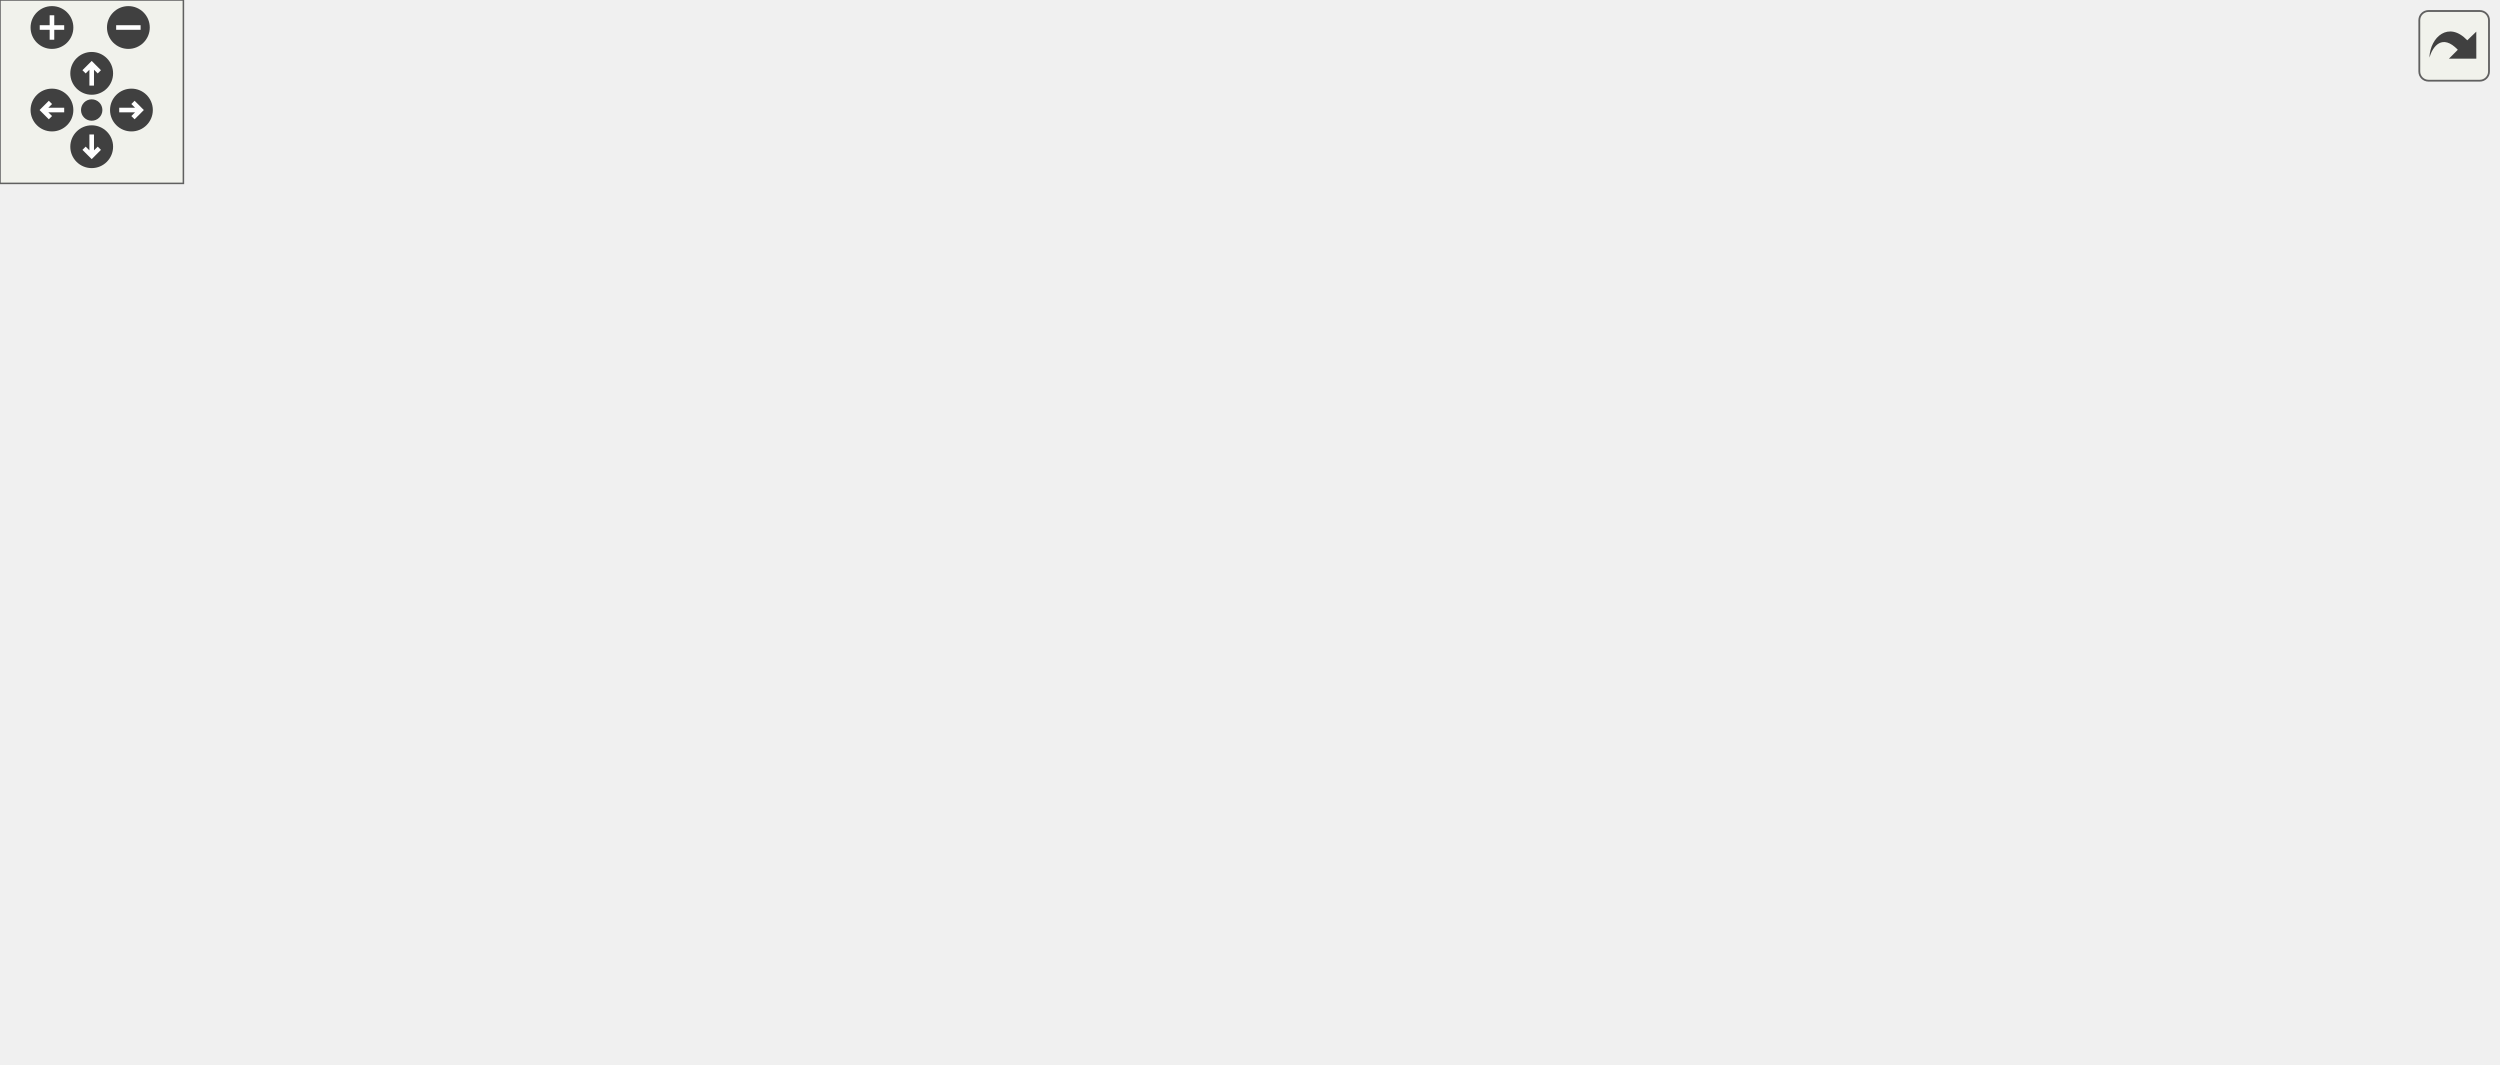
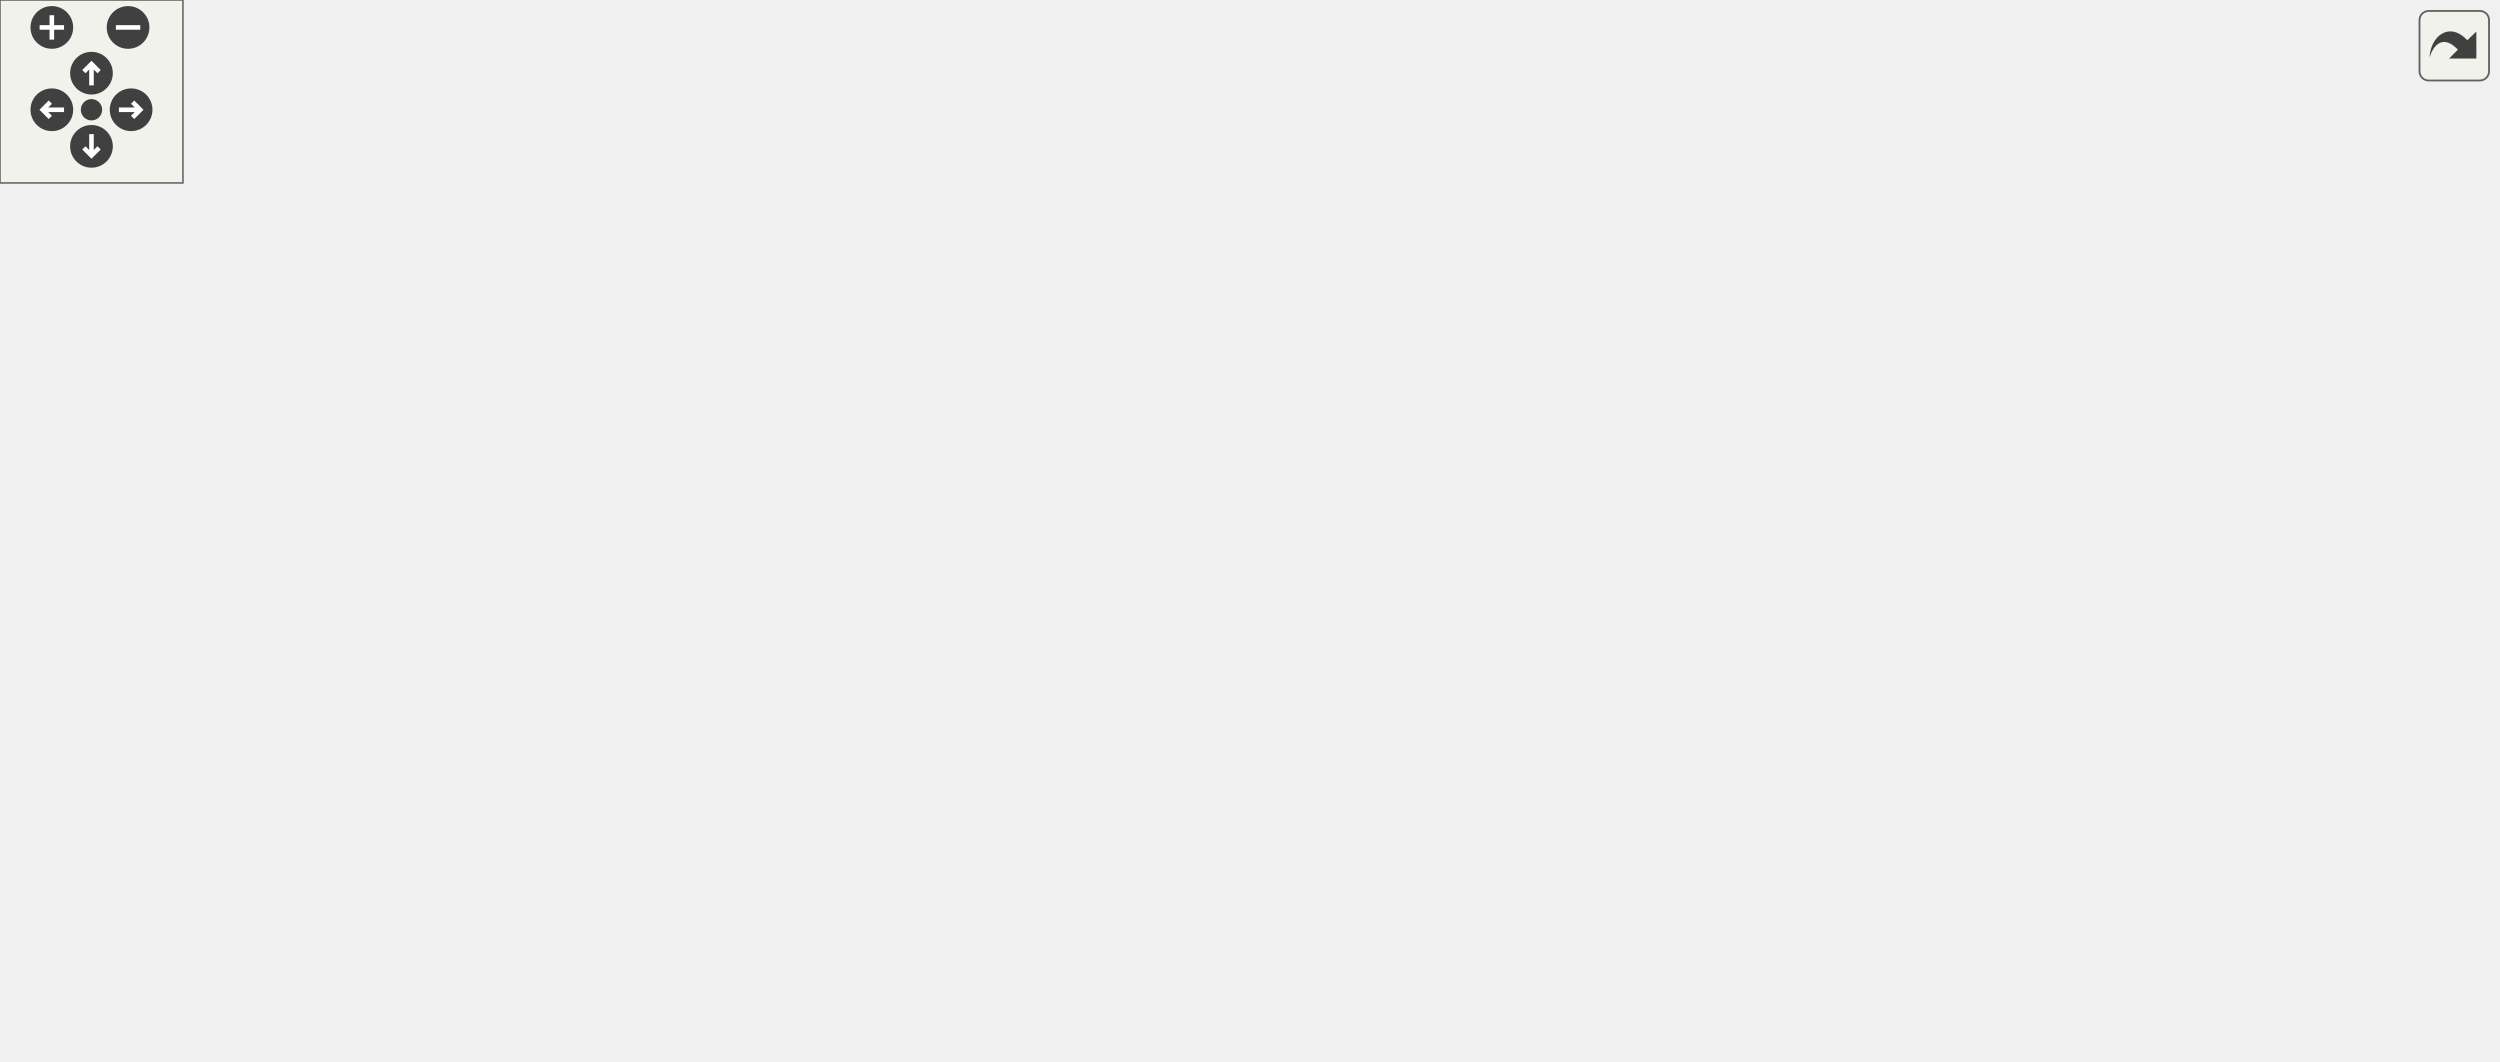
<svg xmlns="http://www.w3.org/2000/svg" xmlns:xlink="http://www.w3.org/1999/xlink" id="main" version="1.1" xml:space="preserve">
  <style type="text/css">
.edge:hover path { stroke: red; }
.edge:hover polygon { stroke: red; fill: red; }
</style>
  <defs>
    <circle id="rim" cx="0" cy="0" r="7" />
    <circle id="rim2" cx="0" cy="0" r="3.5" />
    <g id="zoomPlus">
      <use xlink:href="#rim" fill="#404040">
        <set attributeName="fill" to="#808080" begin="zoomplus.mouseover" end="zoomplus.mouseout" />
      </use>
      <path d="M-4,0h8M0,-4v8" fill="none" stroke="white" stroke-width="1.5" pointer-events="none" />
    </g>
    <g id="zoomMin">
      <use xlink:href="#rim" fill="#404040">
        <set attributeName="fill" to="#808080" begin="zoomminus.mouseover" end="zoomminus.mouseout" />
      </use>
      <path d="M-4,0h8" fill="none" stroke="white" stroke-width="1.5" pointer-events="none" />
    </g>
    <g id="dirArrow">
      <path fill="none" stroke="white" stroke-width="1.5" d="M0,-3.0v7 M-2.5,-0.5L0,-3.0L2.5,-0.5" />
    </g>
    <g id="resetDef">
      <use xlink:href="#rim2" fill="#404040">
        <set attributeName="fill" to="#808080" begin="reset.mouseover" end="reset.mouseout" />
      </use>
    </g>
  </defs>
  <svg id="graph" class="graph">
    <g id="viewport">
      <g id="node1" class="node">
-         <polygon fill="#bfbfbf" stroke="black" points="292.5,-0.5 292.5,-19.5 351.5,-19.5 351.5,-0.5 292.5,-0.5" />
-         <text text-anchor="middle" x="322" y="-7.5" font-family="Helvetica,sans-Serif" font-size="10.00">Spectator</text>
+         <polygon fill="#bfbfbf" stroke="black" points="294.5,-0.5 294.5,-19.5 353.5,-19.5 353.5,-0.5 294.5,-0.5" />
+         <text text-anchor="middle" x="324" y="-7.5" font-family="Helvetica,sans-Serif" font-size="10.00">Spectator</text>
      </g>
      <g id="node2" class="node">
        <g id="a_node2">
          <a xlink:href="../../d1/d37/classClient.html" target="_top" xlink:title="Client">
-             <polygon fill="none" stroke="black" points="301,-58.5 301,-77.5 343,-77.5 343,-58.5 301,-58.5" />
-             <text text-anchor="middle" x="322" y="-65.5" font-family="Helvetica,sans-Serif" font-size="10.00">Client</text>
+             <polygon fill="none" stroke="black" points="303,-58.5 303,-77.5 345,-77.5 345,-58.5 303,-58.5" />
+             <text text-anchor="middle" x="324" y="-65.5" font-family="Helvetica,sans-Serif" font-size="10.00">Client</text>
          </a>
        </g>
      </g>
      <g id="edge1" class="edge">
-         <path fill="none" stroke="midnightblue" d="M322,-47.953C322,-38.288 322,-27.031 322,-19.505" />
-         <polygon fill="midnightblue" stroke="midnightblue" points="318.5,-48.25 322,-58.25 325.5,-48.25 318.5,-48.25" />
+         <path fill="none" stroke="midnightblue" d="M324,-47.953C324,-38.288 324,-27.031 324,-19.505" />
+         <polygon fill="midnightblue" stroke="midnightblue" points="320.5,-48.25 324,-58.25 327.5,-48.25 320.5,-48.25" />
      </g>
      <g id="node3" class="node">
        <g id="a_node3">
          <a xlink:href="../../d8/d4b/classObject.html" target="_top" xlink:title="Object">
            <polygon fill="none" stroke="black" points="-0.5,-268.5 -0.5,-287.5 44.5,-287.5 44.5,-268.5 -0.5,-268.5" />
            <text text-anchor="middle" x="22" y="-275.5" font-family="Helvetica,sans-Serif" font-size="10.00">Object</text>
          </a>
        </g>
      </g>
      <g id="edge2" class="edge">
-         <path fill="none" stroke="midnightblue" d="M19.629,-258.104C16.125,-220.825 14.363,-137.806 61,-96 78.724,-80.112 241.469,-72.17 300.63,-69.79" />
-         <polygon fill="midnightblue" stroke="midnightblue" points="16.157,-258.548 20.721,-268.109 23.115,-257.788 16.157,-258.548" />
+         <path fill="none" stroke="midnightblue" d="M19.626,-258.101C16.117,-220.816 14.346,-137.788 61,-96 78.907,-79.961 243.64,-72.091 302.893,-69.761" />
+         <polygon fill="midnightblue" stroke="midnightblue" points="16.154,-258.547 20.719,-268.107 23.113,-257.786 16.154,-258.547" />
      </g>
      <g id="node4" class="node">
        <polygon fill="none" stroke="#bfbfbf" points="62.5,-268.5 62.5,-287.5 103.5,-287.5 103.5,-268.5 62.5,-268.5" />
        <text text-anchor="middle" x="83" y="-275.5" font-family="Helvetica,sans-Serif" font-size="10.00">string</text>
      </g>
      <g id="edge3" class="edge">
-         <path fill="none" stroke="#9a32cd" stroke-dasharray="5,2" d="M77.127,-258.613C66.783,-222.245 50.133,-140.779 92,-96 106.141,-80.876 246.454,-72.609 300.724,-69.957" />
-         <polygon fill="#9a32cd" stroke="#9a32cd" points="73.828,-259.796 80.064,-268.361 80.531,-257.777 73.828,-259.796" />
-         <text text-anchor="middle" x="141" y="-231" font-family="Helvetica,sans-Serif" font-size="10.00"> netaddress</text>
-         <text text-anchor="middle" x="141" y="-220" font-family="Helvetica,sans-Serif" font-size="10.00">cvar_g_xonoticversion</text>
-         <text text-anchor="middle" x="141" y="-209" font-family="Helvetica,sans-Serif" font-size="10.00">crypto_idfp</text>
-         <text text-anchor="middle" x="141" y="-198" font-family="Helvetica,sans-Serif" font-size="10.00">playermodel</text>
-         <text text-anchor="middle" x="141" y="-187" font-family="Helvetica,sans-Serif" font-size="10.00">crypto_signmethod</text>
-         <text text-anchor="middle" x="141" y="-176" font-family="Helvetica,sans-Serif" font-size="10.00">crypto_keyfp</text>
-         <text text-anchor="middle" x="141" y="-165" font-family="Helvetica,sans-Serif" font-size="10.00">netname</text>
-         <text text-anchor="middle" x="141" y="-154" font-family="Helvetica,sans-Serif" font-size="10.00">cvar_cl_physics</text>
-         <text text-anchor="start" x="92" y="-143" font-family="Helvetica,sans-Serif" font-size="10.00">cvar_cl_pokenade</text>
-         <text text-anchor="middle" x="141" y="-132" font-family="Helvetica,sans-Serif" font-size="10.00">_type</text>
-         <text text-anchor="middle" x="141" y="-121" font-family="Helvetica,sans-Serif" font-size="10.00">crypto_mykeyfp</text>
-         <text text-anchor="middle" x="141" y="-110" font-family="Helvetica,sans-Serif" font-size="10.00">...</text>
+         <path fill="none" stroke="#9a32cd" stroke-dasharray="5,2" d="M77.124,-258.61C66.772,-222.235 50.11,-140.758 92,-96 106.305,-80.716 248.487,-72.521 302.937,-69.924" />
+         <polygon fill="#9a32cd" stroke="#9a32cd" points="73.825,-259.795 80.062,-268.36 80.528,-257.775 73.825,-259.795" />
+         <text text-anchor="middle" x="142" y="-231" font-family="Helvetica,sans-Serif" font-size="10.00"> netaddress</text>
+         <text text-anchor="middle" x="142" y="-220" font-family="Helvetica,sans-Serif" font-size="10.00">cvar_g_xonoticversion</text>
+         <text text-anchor="middle" x="142" y="-209" font-family="Helvetica,sans-Serif" font-size="10.00">crypto_idfp</text>
+         <text text-anchor="middle" x="142" y="-198" font-family="Helvetica,sans-Serif" font-size="10.00">playermodel</text>
+         <text text-anchor="middle" x="142" y="-187" font-family="Helvetica,sans-Serif" font-size="10.00">cvar_cl_weaponpriority</text>
+         <text text-anchor="middle" x="142" y="-176" font-family="Helvetica,sans-Serif" font-size="10.00">crypto_signmethod</text>
+         <text text-anchor="middle" x="142" y="-165" font-family="Helvetica,sans-Serif" font-size="10.00">crypto_keyfp</text>
+         <text text-anchor="middle" x="142" y="-154" font-family="Helvetica,sans-Serif" font-size="10.00">netname</text>
+         <text text-anchor="middle" x="142" y="-143" font-family="Helvetica,sans-Serif" font-size="10.00">cvar_cl_physics</text>
+         <text text-anchor="start" x="92" y="-132" font-family="Helvetica,sans-Serif" font-size="10.00">cvar_cl_pokenade</text>
+         <text text-anchor="middle" x="142" y="-121" font-family="Helvetica,sans-Serif" font-size="10.00">_type</text>
+         <text text-anchor="middle" x="142" y="-110" font-family="Helvetica,sans-Serif" font-size="10.00">...</text>
      </g>
      <g id="node5" class="node">
-         <polygon fill="none" stroke="#bfbfbf" points="183.5,-268.5 183.5,-287.5 224.5,-287.5 224.5,-268.5 183.5,-268.5" />
-         <text text-anchor="middle" x="204" y="-275.5" font-family="Helvetica,sans-Serif" font-size="10.00">entity</text>
+         <polygon fill="none" stroke="#bfbfbf" points="185.5,-268.5 185.5,-287.5 226.5,-287.5 226.5,-268.5 185.5,-268.5" />
+         <text text-anchor="middle" x="206" y="-275.5" font-family="Helvetica,sans-Serif" font-size="10.00">entity</text>
      </g>
      <g id="edge4" class="edge">
-         <path fill="none" stroke="#9a32cd" stroke-dasharray="5,2" d="M199.721,-258.008C192.77,-221.827 183.482,-142.485 223,-96 242.155,-73.468 278.095,-68.805 300.998,-68.31" />
-         <polygon fill="#9a32cd" stroke="#9a32cd" points="196.366,-259.066 201.83,-268.143 203.219,-257.639 196.366,-259.066" />
-         <text text-anchor="middle" x="270.5" y="-198" font-family="Helvetica,sans-Serif" font-size="10.00"> scorekeeper</text>
-         <text text-anchor="middle" x="270.5" y="-187" font-family="Helvetica,sans-Serif" font-size="10.00">accuracy</text>
-         <text text-anchor="middle" x="270.5" y="-176" font-family="Helvetica,sans-Serif" font-size="10.00">teamkill_soundsource</text>
-         <text text-anchor="middle" x="270.5" y="-165" font-family="Helvetica,sans-Serif" font-size="10.00">active_minigame</text>
-         <text text-anchor="middle" x="270.5" y="-154" font-family="Helvetica,sans-Serif" font-size="10.00">clientdata</text>
-         <text text-anchor="middle" x="270.5" y="-143" font-family="Helvetica,sans-Serif" font-size="10.00">cursor_trace_ent</text>
+         <path fill="none" stroke="#9a32cd" stroke-dasharray="5,2" d="M201.721,-258.008C194.77,-221.827 185.482,-142.485 225,-96 244.155,-73.468 280.095,-68.805 302.998,-68.31" />
+         <polygon fill="#9a32cd" stroke="#9a32cd" points="198.366,-259.066 203.83,-268.143 205.219,-257.639 198.366,-259.066" />
+         <text text-anchor="middle" x="272.5" y="-198" font-family="Helvetica,sans-Serif" font-size="10.00"> scorekeeper</text>
+         <text text-anchor="middle" x="272.5" y="-187" font-family="Helvetica,sans-Serif" font-size="10.00">accuracy</text>
+         <text text-anchor="middle" x="272.5" y="-176" font-family="Helvetica,sans-Serif" font-size="10.00">teamkill_soundsource</text>
+         <text text-anchor="middle" x="272.5" y="-165" font-family="Helvetica,sans-Serif" font-size="10.00">active_minigame</text>
+         <text text-anchor="middle" x="272.5" y="-154" font-family="Helvetica,sans-Serif" font-size="10.00">clientdata</text>
+         <text text-anchor="middle" x="272.5" y="-143" font-family="Helvetica,sans-Serif" font-size="10.00">cursor_trace_ent</text>
      </g>
      <g id="node6" class="node">
-         <polygon fill="none" stroke="#bfbfbf" points="300,-268.5 300,-287.5 344,-287.5 344,-268.5 300,-268.5" />
-         <text text-anchor="middle" x="322" y="-275.5" font-family="Helvetica,sans-Serif" font-size="10.00">vector</text>
+         <polygon fill="none" stroke="#bfbfbf" points="302,-268.5 302,-287.5 346,-287.5 346,-268.5 302,-268.5" />
+         <text text-anchor="middle" x="324" y="-275.5" font-family="Helvetica,sans-Serif" font-size="10.00">vector</text>
      </g>
      <g id="edge5" class="edge">
-         <path fill="none" stroke="#9a32cd" stroke-dasharray="5,2" d="M322,-258.302C322,-214.934 322,-108.824 322,-77.71" />
-         <polygon fill="#9a32cd" stroke="#9a32cd" points="318.5,-258.327 322,-268.327 325.5,-258.327 318.5,-258.327" />
-         <text text-anchor="middle" x="367.5" y="-203.5" font-family="Helvetica,sans-Serif" font-size="10.00"> movement</text>
-         <text text-anchor="middle" x="367.5" y="-192.5" font-family="Helvetica,sans-Serif" font-size="10.00">cursor_trace_start</text>
-         <text text-anchor="middle" x="367.5" y="-181.5" font-family="Helvetica,sans-Serif" font-size="10.00">v_angle</text>
-         <text text-anchor="middle" x="367.5" y="-170.5" font-family="Helvetica,sans-Serif" font-size="10.00">cursor_screen</text>
-         <text text-anchor="middle" x="367.5" y="-159.5" font-family="Helvetica,sans-Serif" font-size="10.00">v_angle_old</text>
-         <text text-anchor="middle" x="367.5" y="-148.5" font-family="Helvetica,sans-Serif" font-size="10.00">cursor_trace_endpos</text>
-         <text text-anchor="middle" x="367.5" y="-137.5" font-family="Helvetica,sans-Serif" font-size="10.00">movement_old</text>
+         <path fill="none" stroke="#9a32cd" stroke-dasharray="5,2" d="M324,-258.302C324,-214.934 324,-108.824 324,-77.71" />
+         <polygon fill="#9a32cd" stroke="#9a32cd" points="320.5,-258.327 324,-268.327 327.5,-258.327 320.5,-258.327" />
+         <text text-anchor="middle" x="369.5" y="-203.5" font-family="Helvetica,sans-Serif" font-size="10.00"> movement</text>
+         <text text-anchor="middle" x="369.5" y="-192.5" font-family="Helvetica,sans-Serif" font-size="10.00">cursor_trace_start</text>
+         <text text-anchor="middle" x="369.5" y="-181.5" font-family="Helvetica,sans-Serif" font-size="10.00">v_angle</text>
+         <text text-anchor="middle" x="369.5" y="-170.5" font-family="Helvetica,sans-Serif" font-size="10.00">cursor_screen</text>
+         <text text-anchor="middle" x="369.5" y="-159.5" font-family="Helvetica,sans-Serif" font-size="10.00">v_angle_old</text>
+         <text text-anchor="middle" x="369.5" y="-148.5" font-family="Helvetica,sans-Serif" font-size="10.00">cursor_trace_endpos</text>
+         <text text-anchor="middle" x="369.5" y="-137.5" font-family="Helvetica,sans-Serif" font-size="10.00">movement_old</text>
      </g>
      <g id="node7" class="node">
-         <polygon fill="none" stroke="#bfbfbf" points="418.5,-268.5 418.5,-287.5 453.5,-287.5 453.5,-268.5 418.5,-268.5" />
-         <text text-anchor="middle" x="436" y="-275.5" font-family="Helvetica,sans-Serif" font-size="10.00">float</text>
+         <polygon fill="none" stroke="#bfbfbf" points="420.5,-268.5 420.5,-287.5 455.5,-287.5 455.5,-268.5 420.5,-268.5" />
+         <text text-anchor="middle" x="438" y="-275.5" font-family="Helvetica,sans-Serif" font-size="10.00">float</text>
      </g>
      <g id="edge6" class="edge">
-         <path fill="none" stroke="#9a32cd" stroke-dasharray="5,2" d="M436.24,-258.383C436.386,-217.212 434.487,-120.168 414,-96 396.563,-75.43 364.353,-70.082 343.05,-68.927" />
-         <polygon fill="#9a32cd" stroke="#9a32cd" points="432.74,-258.379 436.159,-268.407 439.74,-258.436 432.74,-258.379" />
-         <text text-anchor="middle" x="491.5" y="-231" font-family="Helvetica,sans-Serif" font-size="10.00"> cmd_floodtime</text>
-         <text text-anchor="middle" x="491.5" y="-220" font-family="Helvetica,sans-Serif" font-size="10.00">taunt_soundtime</text>
-         <text text-anchor="middle" x="491.5" y="-209" font-family="Helvetica,sans-Serif" font-size="10.00">spectatortime</text>
-         <text text-anchor="middle" x="491.5" y="-198" font-family="Helvetica,sans-Serif" font-size="10.00">ping</text>
-         <text text-anchor="middle" x="491.5" y="-187" font-family="Helvetica,sans-Serif" font-size="10.00">teamkill_complain</text>
-         <text text-anchor="middle" x="491.5" y="-176" font-family="Helvetica,sans-Serif" font-size="10.00">ping_packetloss</text>
-         <text text-anchor="middle" x="491.5" y="-165" font-family="Helvetica,sans-Serif" font-size="10.00">teamkill_soundtime</text>
-         <text text-anchor="middle" x="491.5" y="-154" font-family="Helvetica,sans-Serif" font-size="10.00">cvar_cl_dodging_timeout</text>
-         <text text-anchor="middle" x="491.5" y="-143" font-family="Helvetica,sans-Serif" font-size="10.00">cvar_cl_handicap</text>
-         <text text-anchor="start" x="437" y="-132" font-family="Helvetica,sans-Serif" font-size="10.00">hasweapon_complain</text>
-         <text text-anchor="middle" x="491.5" y="-121" font-family="Helvetica,sans-Serif" font-size="10.00">_spam</text>
-         <text text-anchor="middle" x="491.5" y="-110" font-family="Helvetica,sans-Serif" font-size="10.00">...</text>
+         <path fill="none" stroke="#9a32cd" stroke-dasharray="5,2" d="M438.24,-258.383C438.386,-217.212 436.487,-120.168 416,-96 398.563,-75.43 366.353,-70.082 345.05,-68.927" />
+         <polygon fill="#9a32cd" stroke="#9a32cd" points="434.74,-258.379 438.159,-268.407 441.74,-258.436 434.74,-258.379" />
+         <text text-anchor="middle" x="493.5" y="-231" font-family="Helvetica,sans-Serif" font-size="10.00"> cmd_floodtime</text>
+         <text text-anchor="middle" x="493.5" y="-220" font-family="Helvetica,sans-Serif" font-size="10.00">taunt_soundtime</text>
+         <text text-anchor="middle" x="493.5" y="-209" font-family="Helvetica,sans-Serif" font-size="10.00">spectatortime</text>
+         <text text-anchor="middle" x="493.5" y="-198" font-family="Helvetica,sans-Serif" font-size="10.00">ping</text>
+         <text text-anchor="middle" x="493.5" y="-187" font-family="Helvetica,sans-Serif" font-size="10.00">teamkill_complain</text>
+         <text text-anchor="middle" x="493.5" y="-176" font-family="Helvetica,sans-Serif" font-size="10.00">ping_packetloss</text>
+         <text text-anchor="middle" x="493.5" y="-165" font-family="Helvetica,sans-Serif" font-size="10.00">teamkill_soundtime</text>
+         <text text-anchor="middle" x="493.5" y="-154" font-family="Helvetica,sans-Serif" font-size="10.00">cvar_cl_dodging_timeout</text>
+         <text text-anchor="middle" x="493.5" y="-143" font-family="Helvetica,sans-Serif" font-size="10.00">cvar_cl_handicap</text>
+         <text text-anchor="start" x="439" y="-132" font-family="Helvetica,sans-Serif" font-size="10.00">hasweapon_complain</text>
+         <text text-anchor="middle" x="493.5" y="-121" font-family="Helvetica,sans-Serif" font-size="10.00">_spam</text>
+         <text text-anchor="middle" x="493.5" y="-110" font-family="Helvetica,sans-Serif" font-size="10.00">...</text>
      </g>
      <g id="node8" class="node">
-         <polygon fill="none" stroke="#bfbfbf" points="553.5,-268.5 553.5,-287.5 582.5,-287.5 582.5,-268.5 553.5,-268.5" />
-         <text text-anchor="middle" x="568" y="-275.5" font-family="Helvetica,sans-Serif" font-size="10.00">int</text>
+         <polygon fill="none" stroke="#bfbfbf" points="555.5,-268.5 555.5,-287.5 584.5,-287.5 584.5,-268.5 555.5,-268.5" />
+         <text text-anchor="middle" x="570" y="-275.5" font-family="Helvetica,sans-Serif" font-size="10.00">int</text>
      </g>
      <g id="edge7" class="edge">
-         <path fill="none" stroke="#9a32cd" stroke-dasharray="5,2" d="M568.515,-258.13C569.227,-216.437 568.415,-118.392 546,-96 517.873,-67.901 393.503,-67.388 343.211,-68.379" />
-         <polygon fill="#9a32cd" stroke="#9a32cd" points="565.013,-258.21 568.291,-268.285 572.011,-258.365 565.013,-258.21" />
-         <text text-anchor="middle" x="611.5" y="-231" font-family="Helvetica,sans-Serif" font-size="10.00"> cvar_cl_nade_type</text>
-         <text text-anchor="middle" x="611.5" y="-220" font-family="Helvetica,sans-Serif" font-size="10.00">parm_idlesince</text>
-         <text text-anchor="middle" x="611.5" y="-209" font-family="Helvetica,sans-Serif" font-size="10.00">button10</text>
-         <text text-anchor="middle" x="611.5" y="-198" font-family="Helvetica,sans-Serif" font-size="10.00">button4</text>
-         <text text-anchor="middle" x="611.5" y="-187" font-family="Helvetica,sans-Serif" font-size="10.00">button11</text>
-         <text text-anchor="middle" x="611.5" y="-176" font-family="Helvetica,sans-Serif" font-size="10.00">button5</text>
-         <text text-anchor="start" x="569" y="-165" font-family="Helvetica,sans-Serif" font-size="10.00">specialcommand</text>
-         <text text-anchor="middle" x="611.5" y="-154" font-family="Helvetica,sans-Serif" font-size="10.00">_pos</text>
-         <text text-anchor="middle" x="611.5" y="-143" font-family="Helvetica,sans-Serif" font-size="10.00">killcount</text>
-         <text text-anchor="middle" x="611.5" y="-132" font-family="Helvetica,sans-Serif" font-size="10.00">button12</text>
-         <text text-anchor="middle" x="611.5" y="-121" font-family="Helvetica,sans-Serif" font-size="10.00">button6</text>
-         <text text-anchor="middle" x="611.5" y="-110" font-family="Helvetica,sans-Serif" font-size="10.00">...</text>
+         <path fill="none" stroke="#9a32cd" stroke-dasharray="5,2" d="M570.515,-258.13C571.227,-216.437 570.415,-118.392 548,-96 519.873,-67.901 395.503,-67.388 345.211,-68.379" />
+         <polygon fill="#9a32cd" stroke="#9a32cd" points="567.013,-258.21 570.291,-268.285 574.011,-258.365 567.013,-258.21" />
+         <text text-anchor="middle" x="613.5" y="-231" font-family="Helvetica,sans-Serif" font-size="10.00"> cvar_cl_nade_type</text>
+         <text text-anchor="middle" x="613.5" y="-220" font-family="Helvetica,sans-Serif" font-size="10.00">parm_idlesince</text>
+         <text text-anchor="middle" x="613.5" y="-209" font-family="Helvetica,sans-Serif" font-size="10.00">button10</text>
+         <text text-anchor="middle" x="613.5" y="-198" font-family="Helvetica,sans-Serif" font-size="10.00">button4</text>
+         <text text-anchor="middle" x="613.5" y="-187" font-family="Helvetica,sans-Serif" font-size="10.00">button11</text>
+         <text text-anchor="middle" x="613.5" y="-176" font-family="Helvetica,sans-Serif" font-size="10.00">button5</text>
+         <text text-anchor="start" x="571" y="-165" font-family="Helvetica,sans-Serif" font-size="10.00">specialcommand</text>
+         <text text-anchor="middle" x="613.5" y="-154" font-family="Helvetica,sans-Serif" font-size="10.00">_pos</text>
+         <text text-anchor="middle" x="613.5" y="-143" font-family="Helvetica,sans-Serif" font-size="10.00">killcount</text>
+         <text text-anchor="middle" x="613.5" y="-132" font-family="Helvetica,sans-Serif" font-size="10.00">button12</text>
+         <text text-anchor="middle" x="613.5" y="-121" font-family="Helvetica,sans-Serif" font-size="10.00">button6</text>
+         <text text-anchor="middle" x="613.5" y="-110" font-family="Helvetica,sans-Serif" font-size="10.00">...</text>
      </g>
      <g id="node9" class="node">
-         <polygon fill="none" stroke="#bfbfbf" points="658.5,-268.5 658.5,-287.5 693.5,-287.5 693.5,-268.5 658.5,-268.5" />
-         <text text-anchor="middle" x="676" y="-275.5" font-family="Helvetica,sans-Serif" font-size="10.00">bool</text>
+         <polygon fill="none" stroke="#bfbfbf" points="660.5,-268.5 660.5,-287.5 695.5,-287.5 695.5,-268.5 660.5,-268.5" />
+         <text text-anchor="middle" x="678" y="-275.5" font-family="Helvetica,sans-Serif" font-size="10.00">bool</text>
      </g>
      <g id="edge8" class="edge">
-         <path fill="none" stroke="#9a32cd" stroke-dasharray="5,2" d="M680.447,-258.263C687.992,-221.269 698.472,-138.736 654,-96 631.588,-74.463 412.649,-70.057 343.095,-69.198" />
-         <polygon fill="#9a32cd" stroke="#9a32cd" points="676.994,-257.669 678.264,-268.188 683.831,-259.173 676.994,-257.669" />
-         <text text-anchor="start" x="687" y="-242" font-family="Helvetica,sans-Serif" font-size="10.00"> cvar_cl_accuracy_data</text>
-         <text text-anchor="middle" x="752" y="-231" font-family="Helvetica,sans-Serif" font-size="10.00">_share</text>
-         <text text-anchor="middle" x="752" y="-220" font-family="Helvetica,sans-Serif" font-size="10.00">cvar_cl_jetpack_jump</text>
-         <text text-anchor="middle" x="752" y="-209" font-family="Helvetica,sans-Serif" font-size="10.00">cvar_cl_newusekeysupported</text>
-         <text text-anchor="start" x="687" y="-198" font-family="Helvetica,sans-Serif" font-size="10.00">cvar_cl_movement_track</text>
-         <text text-anchor="middle" x="752" y="-187" font-family="Helvetica,sans-Serif" font-size="10.00">_canjump</text>
-         <text text-anchor="middle" x="752" y="-176" font-family="Helvetica,sans-Serif" font-size="10.00">version_mismatch</text>
-         <text text-anchor="middle" x="752" y="-165" font-family="Helvetica,sans-Serif" font-size="10.00">muted</text>
-         <text text-anchor="start" x="687" y="-154" font-family="Helvetica,sans-Serif" font-size="10.00">cvar_cl_accuracy</text>
-         <text text-anchor="middle" x="752" y="-143" font-family="Helvetica,sans-Serif" font-size="10.00">_data_receive</text>
-         <text text-anchor="middle" x="752" y="-132" font-family="Helvetica,sans-Serif" font-size="10.00">wasplayer</text>
-         <text text-anchor="middle" x="752" y="-121" font-family="Helvetica,sans-Serif" font-size="10.00">cvar_cl_buffs_autoreplace</text>
-         <text text-anchor="middle" x="752" y="-110" font-family="Helvetica,sans-Serif" font-size="10.00">race_completed</text>
-         <text text-anchor="middle" x="752" y="-99" font-family="Helvetica,sans-Serif" font-size="10.00">...</text>
+         <path fill="none" stroke="#9a32cd" stroke-dasharray="5,2" d="M682.447,-258.263C689.992,-221.269 700.472,-138.736 656,-96 633.588,-74.463 414.649,-70.057 345.095,-69.198" />
+         <polygon fill="#9a32cd" stroke="#9a32cd" points="678.994,-257.669 680.264,-268.188 685.831,-259.173 678.994,-257.669" />
+         <text text-anchor="start" x="689" y="-242" font-family="Helvetica,sans-Serif" font-size="10.00"> cvar_cl_accuracy_data</text>
+         <text text-anchor="middle" x="754" y="-231" font-family="Helvetica,sans-Serif" font-size="10.00">_share</text>
+         <text text-anchor="middle" x="754" y="-220" font-family="Helvetica,sans-Serif" font-size="10.00">cvar_cl_jetpack_jump</text>
+         <text text-anchor="middle" x="754" y="-209" font-family="Helvetica,sans-Serif" font-size="10.00">cvar_cl_newusekeysupported</text>
+         <text text-anchor="start" x="689" y="-198" font-family="Helvetica,sans-Serif" font-size="10.00">cvar_cl_movement_track</text>
+         <text text-anchor="middle" x="754" y="-187" font-family="Helvetica,sans-Serif" font-size="10.00">_canjump</text>
+         <text text-anchor="middle" x="754" y="-176" font-family="Helvetica,sans-Serif" font-size="10.00">version_mismatch</text>
+         <text text-anchor="middle" x="754" y="-165" font-family="Helvetica,sans-Serif" font-size="10.00">muted</text>
+         <text text-anchor="start" x="689" y="-154" font-family="Helvetica,sans-Serif" font-size="10.00">cvar_cl_accuracy</text>
+         <text text-anchor="middle" x="754" y="-143" font-family="Helvetica,sans-Serif" font-size="10.00">_data_receive</text>
+         <text text-anchor="middle" x="754" y="-132" font-family="Helvetica,sans-Serif" font-size="10.00">wasplayer</text>
+         <text text-anchor="middle" x="754" y="-121" font-family="Helvetica,sans-Serif" font-size="10.00">cvar_cl_buffs_autoreplace</text>
+         <text text-anchor="middle" x="754" y="-110" font-family="Helvetica,sans-Serif" font-size="10.00">race_completed</text>
+         <text text-anchor="middle" x="754" y="-99" font-family="Helvetica,sans-Serif" font-size="10.00">...</text>
      </g>
    </g>
  </svg>
  <g id="navigator" transform="translate(0 0)" fill="#404254">
    <rect fill="#f2f5e9" fill-opacity="0.5" stroke="#606060" stroke-width=".5" x="0" y="0" width="60" height="60" />
    <use id="zoomplus" xlink:href="#zoomPlus" x="17" y="9" />
    <use id="zoomminus" xlink:href="#zoomMin" x="42" y="9" />
    <use id="reset" xlink:href="#resetDef" x="30" y="36" />
    <g id="arrowUp" xlink:href="#dirArrow" transform="translate(30 24)">
      <use xlink:href="#rim" fill="#404040">
        <set attributeName="fill" to="#808080" begin="arrowUp.mouseover" end="arrowUp.mouseout" />
      </use>
      <path fill="none" stroke="white" stroke-width="1.5" d="M0,-3.0v7 M-2.5,-0.5L0,-3.0L2.5,-0.5" />
    </g>
    <g id="arrowRight" xlink:href="#dirArrow" transform="rotate(90) translate(36 -43)">
      <use xlink:href="#rim" fill="#404040">
        <set attributeName="fill" to="#808080" begin="arrowRight.mouseover" end="arrowRight.mouseout" />
      </use>
      <path fill="none" stroke="white" stroke-width="1.5" d="M0,-3.0v7 M-2.5,-0.5L0,-3.0L2.5,-0.5" />
    </g>
    <g id="arrowDown" xlink:href="#dirArrow" transform="rotate(180) translate(-30 -48)">
      <use xlink:href="#rim" fill="#404040">
        <set attributeName="fill" to="#808080" begin="arrowDown.mouseover" end="arrowDown.mouseout" />
      </use>
      <path fill="none" stroke="white" stroke-width="1.5" d="M0,-3.0v7 M-2.5,-0.5L0,-3.0L2.5,-0.5" />
    </g>
    <g id="arrowLeft" xlink:href="#dirArrow" transform="rotate(270) translate(-36 17)">
      <use xlink:href="#rim" fill="#404040">
        <set attributeName="fill" to="#808080" begin="arrowLeft.mouseover" end="arrowLeft.mouseout" />
      </use>
      <path fill="none" stroke="white" stroke-width="1.5" d="M0,-3.0v7 M-2.5,-0.5L0,-3.0L2.5,-0.5" />
    </g>
  </g>
  <svg viewBox="0 0 15 15" width="100%" height="30px" preserveAspectRatio="xMaxYMin meet">
    <g id="arrow_out" transform="scale(0.3 0.3)">
      <a xlink:href="classSpectator__coll__graph_org.svg" target="_base">
        <rect id="button" ry="5" rx="5" y="6" x="6" height="38" width="38" fill="#f2f5e9" fill-opacity="0.5" stroke="#606060" stroke-width="1.0" />
        <path id="arrow" d="M 11.5,31.437 C 11.94,20.098 22.043,11.323 32.159,21.979 L 37.069,17.246 C 37.069,17.246 37.088,32 37.088,32 L 22.16,31.978 C 22.16,31.978 26.998,27.14 26.998,27.14 C 18.529,18.264 13.292,25.23 11.5,31.437 z" style="fill:#404040;" />
      </a>
    </g>
  </svg>
</svg>
